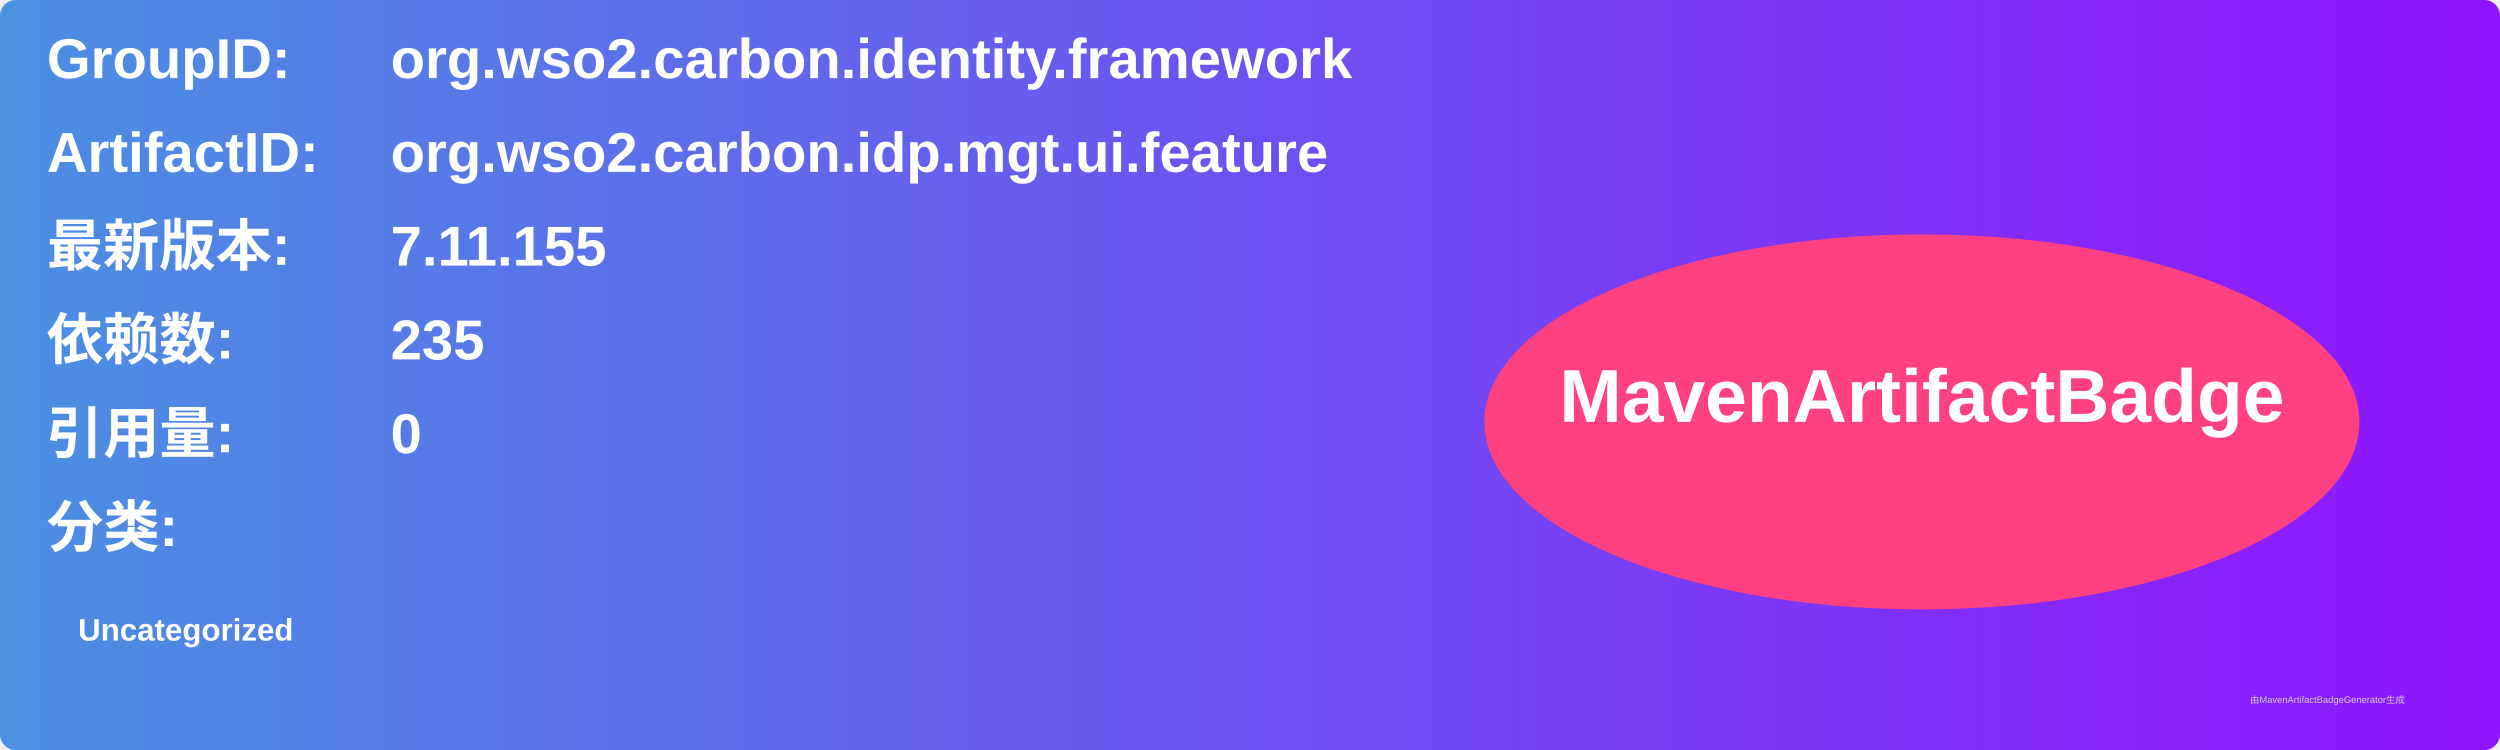
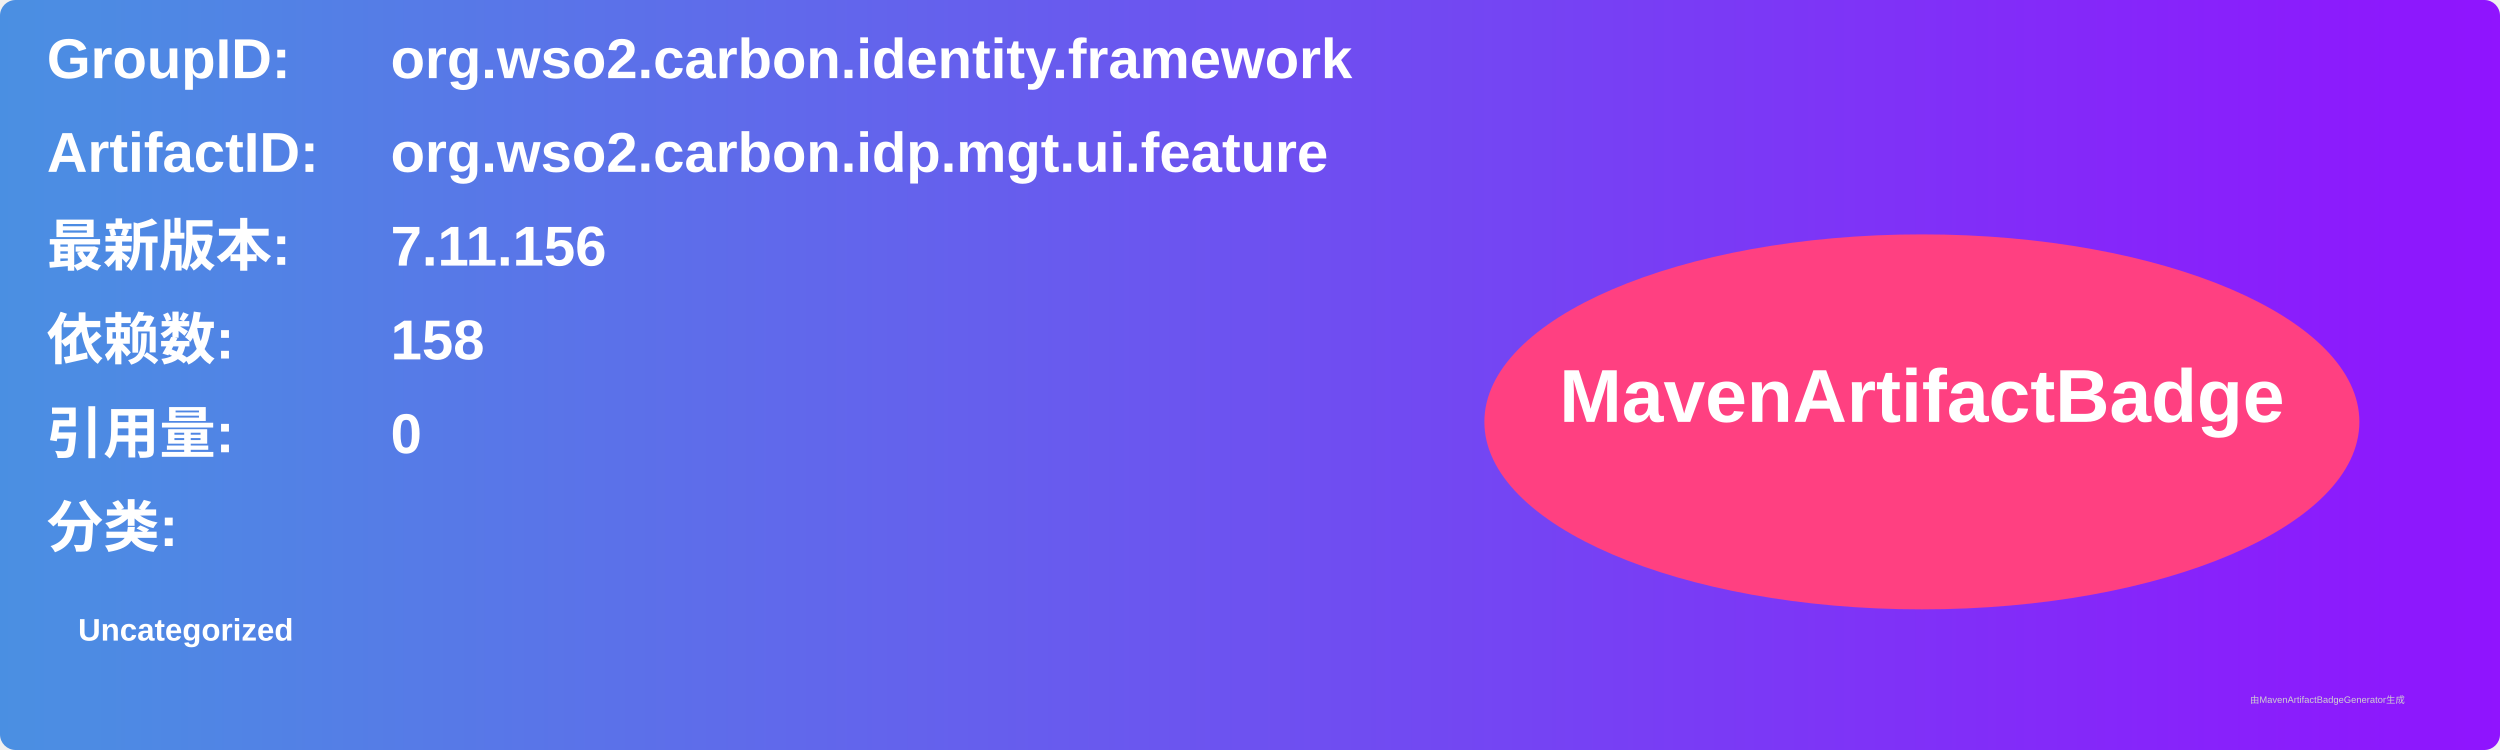
<svg xmlns="http://www.w3.org/2000/svg" width="800" height="240" viewBox="0 0 800 240">
  <linearGradient id="grad" x1="0%" y1="0%" x2="100%" y2="0%">
    <stop offset="0%" stop-color="#4a90e2" />
    <stop offset="100%" stop-color="#9013fe" />
  </linearGradient>
  <rect width="100%" height="100%" rx="5" ry="5" fill="url(#grad)" />
  <g transform="translate(15, 15)">
    <text x="0" y="10" font-family="Arial" font-size="18" fill="white" font-weight="bold" width="260">GroupID:</text>
    <text x="110" y="10" font-family="Arial" font-size="18" fill="white" font-weight="bold" width="460">org.wso2.carbon.identity.framework</text>
    <text x="0" y="40" font-family="Arial" font-size="18" fill="white" font-weight="bold" width="260">ArtifactID:</text>
    <text x="110" y="40" font-family="Arial" font-size="18" fill="white" font-weight="bold" width="460">org.wso2.carbon.idp.mgt.ui.feature</text>
    <text x="0" y="70" font-family="Arial" font-size="18" fill="white" font-weight="bold">最新版本:</text>
    <text x="110" y="70" font-family="Arial" font-size="18" fill="white" font-weight="bold">
-       <tspan font-weight="bold">7.11.155</tspan>
+       <tspan font-weight="bold">7.11.156</tspan>
    </text>
    <text x="0" y="100" font-family="Arial" font-size="18" fill="white" font-weight="bold">依赖数: </text>
    <text x="110" y="100" font-family="Arial" font-size="18" fill="white">
-       <tspan font-weight="bold">235</tspan>
+       <tspan font-weight="bold">158</tspan>
    </text>
    <text x="0" y="130" font-family="Arial" font-size="18" fill="white" font-weight="bold">引用量: </text>
    <text x="110" y="130" font-family="Arial" font-size="18" fill="white">
      <tspan font-weight="bold">0</tspan>
    </text>
    <text x="0" y="160" font-family="Arial" font-size="18" fill="white" font-weight="bold">分类:</text>
    <text x="10" y="190" font-family="Arial" font-size="10" fill="white">
      <tspan font-weight="bold">Uncategorized</tspan>
    </text>
    <ellipse cx="600" cy="120" rx="140" ry="60" fill="#ff4081" />
    <text x="600" y="120" text-anchor="middle" font-family="Arial" font-size="24" fill="white" font-weight="bold">MavenArtifactBadge</text>
  </g>
  <text x="720" y="225" font-family="Arial" font-size="3" fill="#d0d0d0">由MavenArtifactBadgeGenerator生成</text>
</svg>
